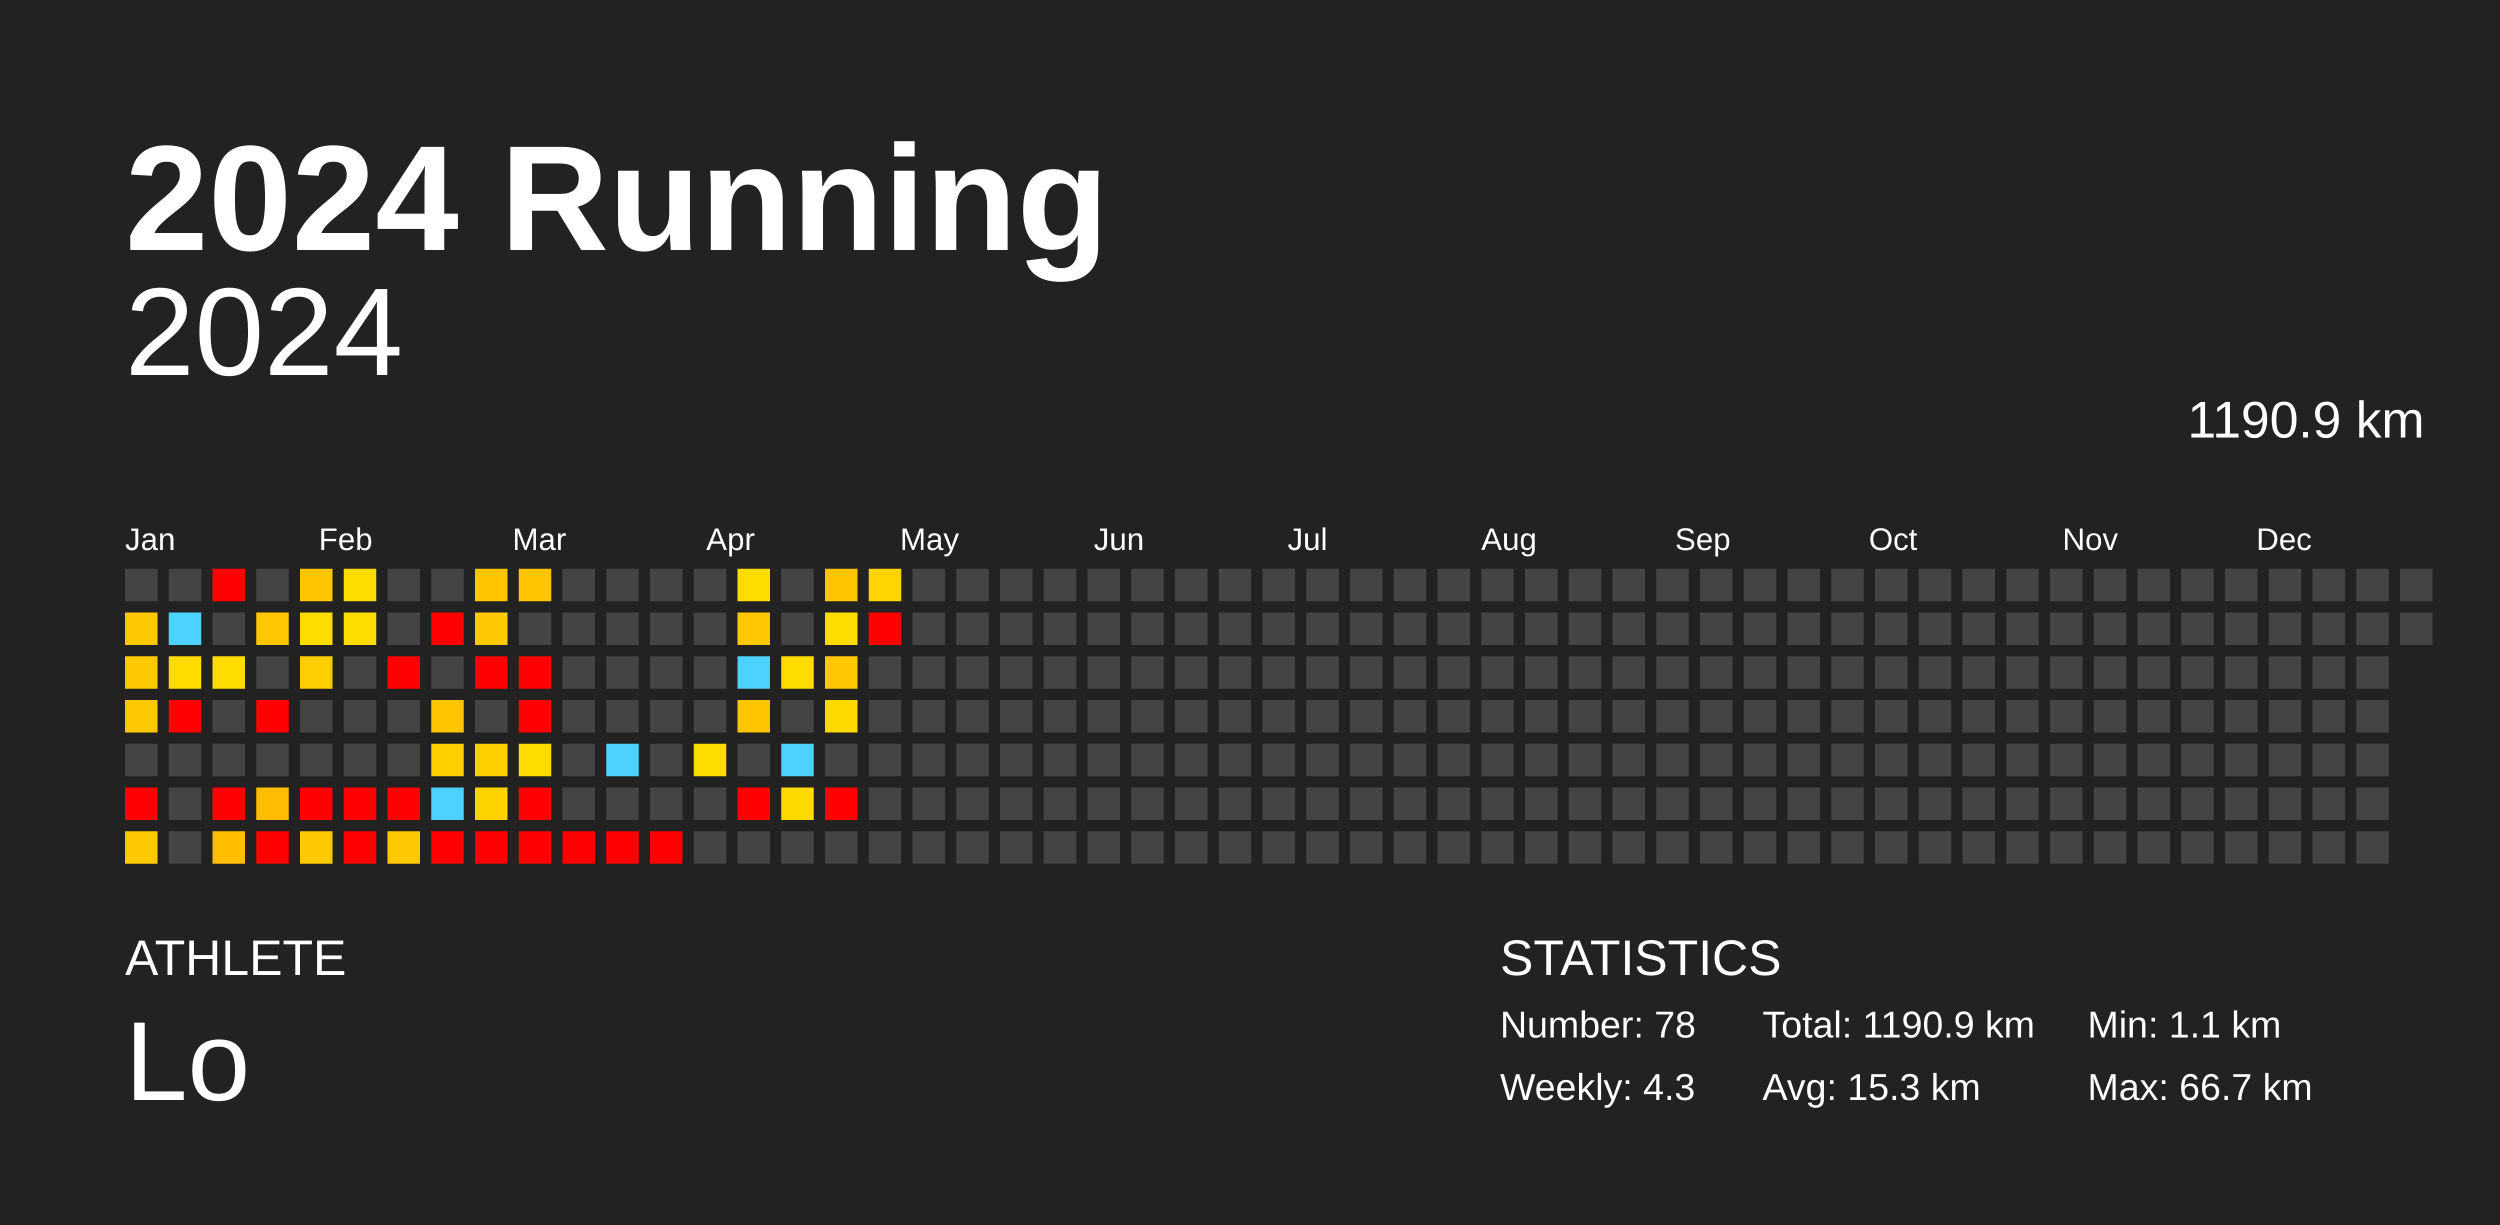
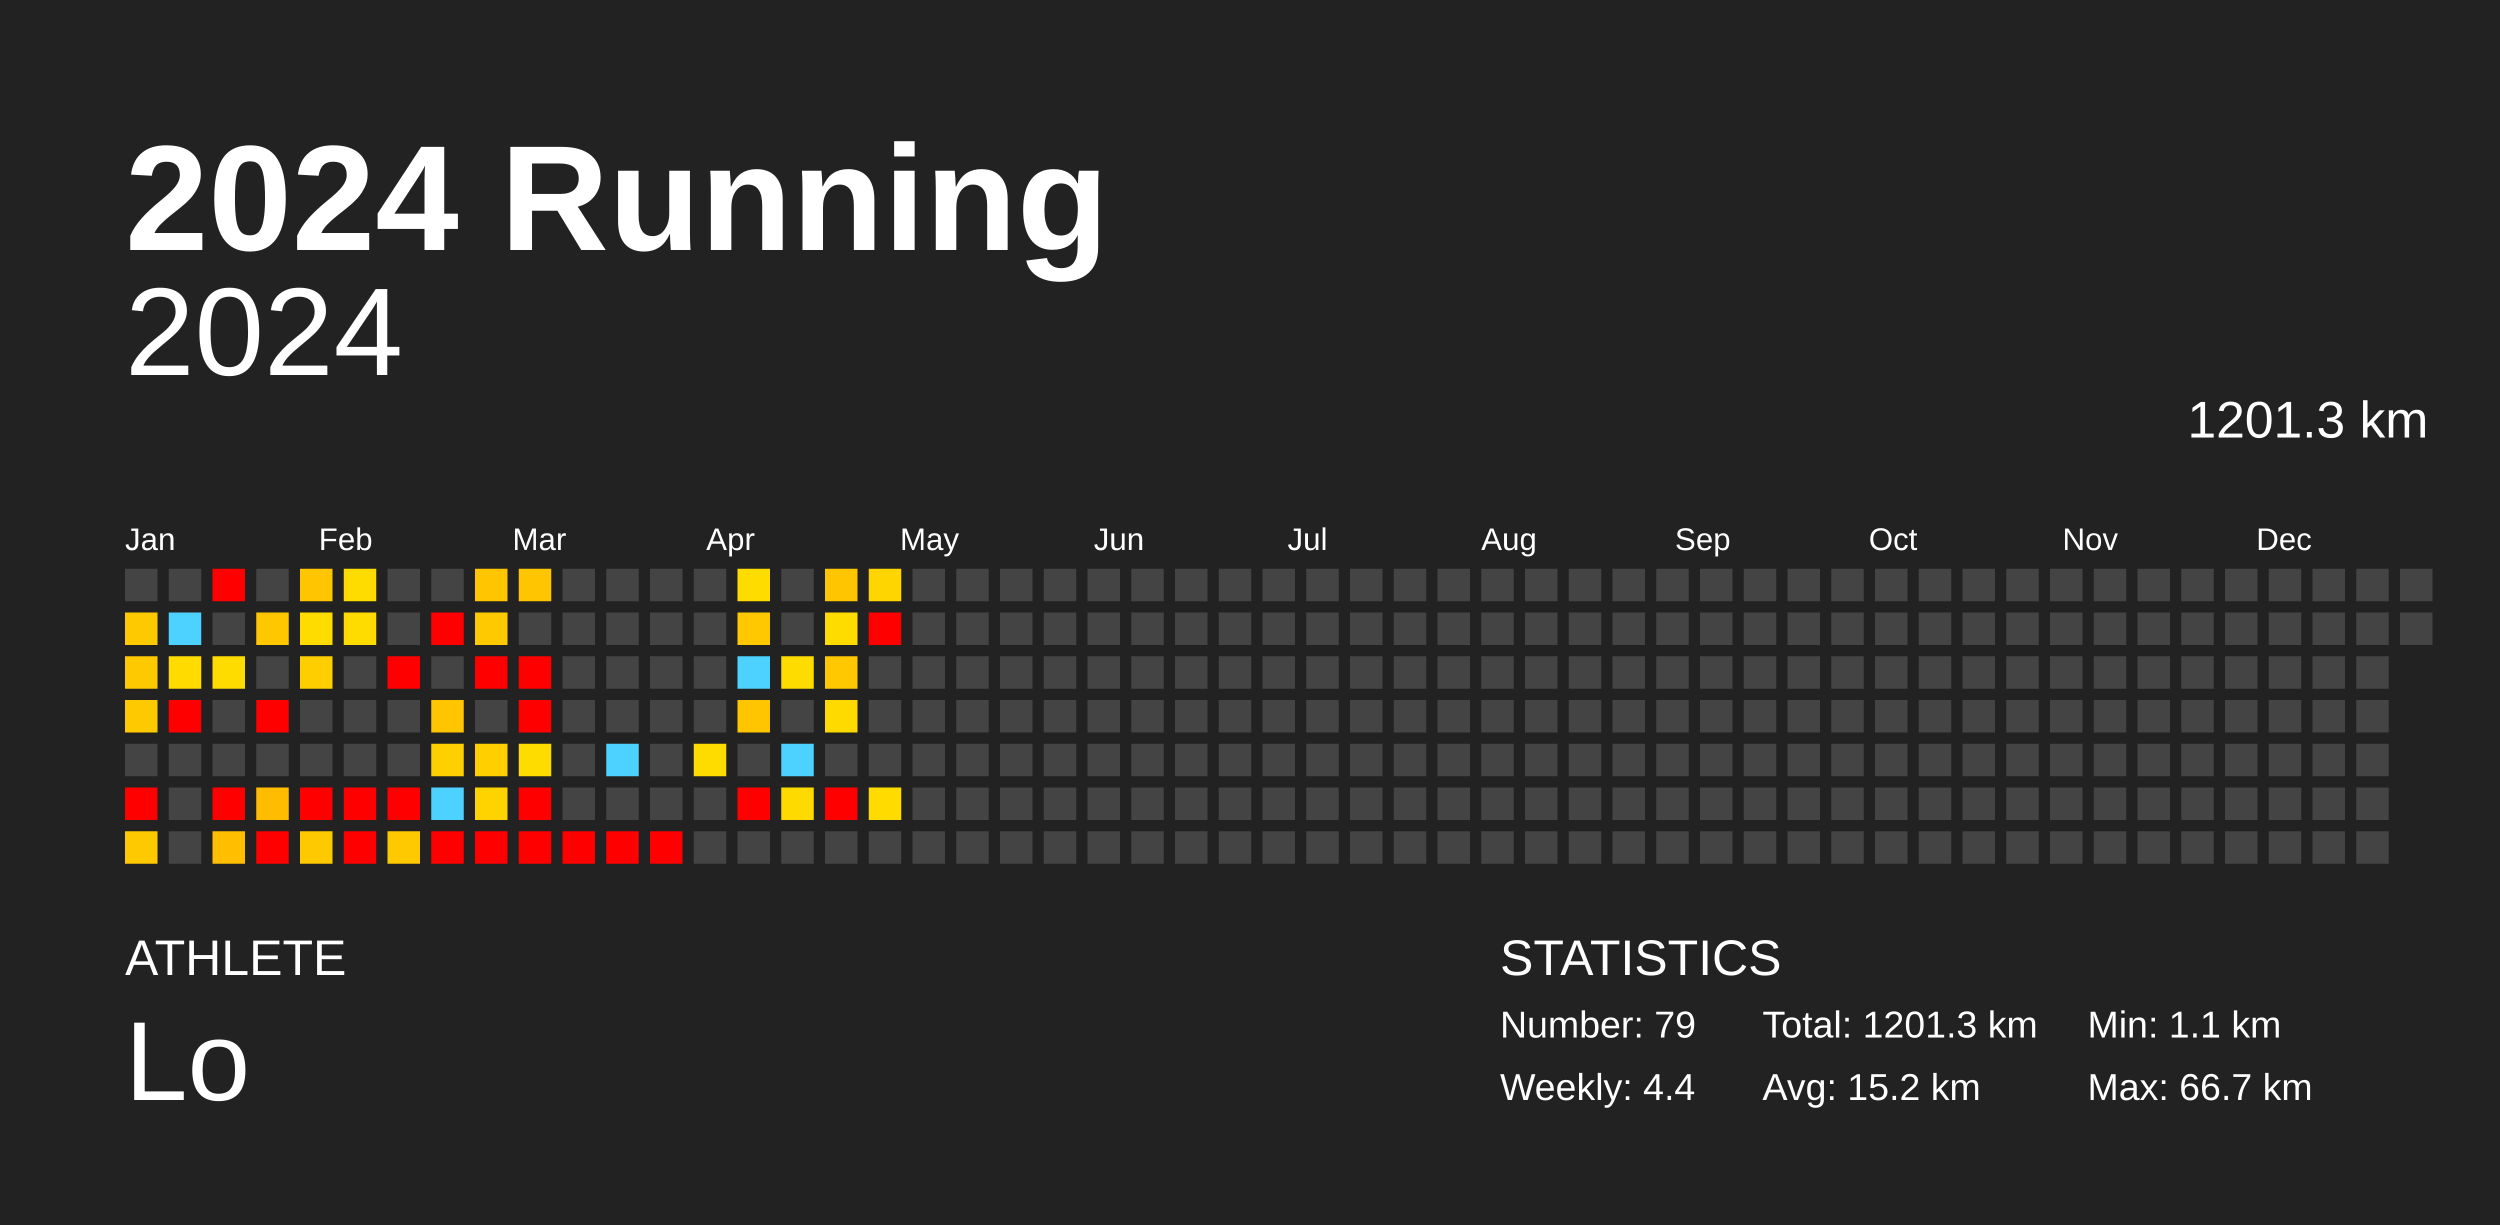
<svg xmlns="http://www.w3.org/2000/svg" baseProfile="full" height="98mm" version="1.1" viewBox="0,0,200,98" width="200mm">
  <defs />
  <rect fill="#222222" height="98" width="200" x="0" y="0" />
  <text fill="#FFFFFF" style="font-size:12px; font-family:Arial; font-weight:bold;" x="10" y="20">2024 Running</text>
  <text fill="#FFFFFF" style="font-size:4px; font-family:Arial" x="10" y="78">ATHLETE</text>
  <text fill="#FFFFFF" style="font-size:9px; font-family:Arial" x="10" y="88">Lo</text>
  <text fill="#FFFFFF" style="font-size:4px; font-family:Arial" x="120" y="78">STATISTICS</text>
-   <text fill="#FFFFFF" style="font-size:3px; font-family:Arial" x="120" y="83">Number: 78</text>
-   <text fill="#FFFFFF" style="font-size:3px; font-family:Arial" x="120" y="88">Weekly: 4.3</text>
-   <text fill="#FFFFFF" style="font-size:3px; font-family:Arial" x="141" y="83">Total: 1190.9 km</text>
-   <text fill="#FFFFFF" style="font-size:3px; font-family:Arial" x="141" y="88">Avg: 15.3 km</text>
+   <text fill="#FFFFFF" style="font-size:3px; font-family:Arial" x="120" y="83">Number: 79</text>
+   <text fill="#FFFFFF" style="font-size:3px; font-family:Arial" x="120" y="88">Weekly: 4.4</text>
+   <text fill="#FFFFFF" style="font-size:3px; font-family:Arial" x="141" y="83">Total: 1201.3 km</text>
+   <text fill="#FFFFFF" style="font-size:3px; font-family:Arial" x="141" y="88">Avg: 15.2 km</text>
  <text fill="#FFFFFF" style="font-size:3px; font-family:Arial" x="167" y="83">Min: 1.1 km</text>
  <text fill="#FFFFFF" style="font-size:3px; font-family:Arial" x="167" y="88">Max: 66.7 km</text>
  <text alignment-baseline="hanging" fill="#FFFFFF" style="font-size:10.0px; font-family:Arial;" x="10" y="30">2024</text>
-   <text alignment-baseline="hanging" fill="#FFFFFF" style="font-size:4.125px; font-family:Arial;" x="175" y="35">1190.9 km</text>
+   <text alignment-baseline="hanging" fill="#FFFFFF" style="font-size:4.125px; font-family:Arial;" x="175" y="35">1201.3 km</text>
  <text fill="#FFFFFF" style="font-size:2.5px; font-family:Arial" x="10.0" y="44">Jan</text>
  <text fill="#FFFFFF" style="font-size:2.5px; font-family:Arial" x="25.5" y="44">Feb</text>
  <text fill="#FFFFFF" style="font-size:2.5px; font-family:Arial" x="41.0" y="44">Mar</text>
  <text fill="#FFFFFF" style="font-size:2.5px; font-family:Arial" x="56.5" y="44">Apr</text>
  <text fill="#FFFFFF" style="font-size:2.5px; font-family:Arial" x="72.0" y="44">May</text>
  <text fill="#FFFFFF" style="font-size:2.5px; font-family:Arial" x="87.5" y="44">Jun</text>
  <text fill="#FFFFFF" style="font-size:2.5px; font-family:Arial" x="103.0" y="44">Jul</text>
  <text fill="#FFFFFF" style="font-size:2.5px; font-family:Arial" x="118.5" y="44">Aug</text>
  <text fill="#FFFFFF" style="font-size:2.5px; font-family:Arial" x="134.0" y="44">Sep</text>
  <text fill="#FFFFFF" style="font-size:2.5px; font-family:Arial" x="149.5" y="44">Oct</text>
  <text fill="#FFFFFF" style="font-size:2.5px; font-family:Arial" x="165.0" y="44">Nov</text>
  <text fill="#FFFFFF" style="font-size:2.5px; font-family:Arial" x="180.5" y="44">Dec</text>
  <rect fill="#444444" height="2.6" width="2.6" x="10.0" y="45.5" />
  <rect fill="#ffc900" height="2.6" width="2.6" x="10.0" y="49.0" />
  <rect fill="#ffc900" height="2.6" width="2.6" x="10.0" y="52.5" />
  <rect fill="#ffc900" height="2.6" width="2.6" x="10.0" y="56.0" />
  <rect fill="#444444" height="2.6" width="2.6" x="10.0" y="59.5" />
  <rect fill="red" height="2.6" width="2.6" x="10.0" y="63.0" />
  <rect fill="#ffc900" height="2.6" width="2.6" x="10.0" y="66.5" />
  <rect fill="#444444" height="2.6" width="2.6" x="13.5" y="45.5" />
  <rect fill="#4dd2ff" height="2.6" width="2.6" x="13.5" y="49.0" />
  <rect fill="#ffdb00" height="2.6" width="2.6" x="13.5" y="52.5" />
  <rect fill="red" height="2.6" width="2.6" x="13.5" y="56.0" />
  <rect fill="#444444" height="2.6" width="2.6" x="13.5" y="59.5" />
  <rect fill="#444444" height="2.6" width="2.6" x="13.5" y="63.0" />
  <rect fill="#444444" height="2.6" width="2.6" x="13.5" y="66.5" />
  <rect fill="red" height="2.6" width="2.6" x="17.0" y="45.5" />
  <rect fill="#444444" height="2.6" width="2.6" x="17.0" y="49.0" />
  <rect fill="#ffdc00" height="2.6" width="2.6" x="17.0" y="52.5" />
  <rect fill="#444444" height="2.6" width="2.6" x="17.0" y="56.0" />
  <rect fill="#444444" height="2.6" width="2.6" x="17.0" y="59.5" />
  <rect fill="red" height="2.6" width="2.6" x="17.0" y="63.0" />
  <rect fill="#ffbe00" height="2.6" width="2.6" x="17.0" y="66.5" />
  <rect fill="#444444" height="2.6" width="2.6" x="20.5" y="45.5" />
  <rect fill="#ffc700" height="2.6" width="2.6" x="20.5" y="49.0" />
  <rect fill="#444444" height="2.6" width="2.6" x="20.5" y="52.5" />
  <rect fill="red" height="2.6" width="2.6" x="20.5" y="56.0" />
  <rect fill="#444444" height="2.6" width="2.6" x="20.5" y="59.5" />
  <rect fill="#ffbc00" height="2.6" width="2.6" x="20.5" y="63.0" />
  <rect fill="red" height="2.6" width="2.6" x="20.5" y="66.5" />
  <rect fill="#ffc500" height="2.6" width="2.6" x="24.0" y="45.5" />
  <rect fill="#ffdc00" height="2.6" width="2.6" x="24.0" y="49.0" />
  <rect fill="#ffce00" height="2.6" width="2.6" x="24.0" y="52.5" />
  <rect fill="#444444" height="2.6" width="2.6" x="24.0" y="56.0" />
  <rect fill="#444444" height="2.6" width="2.6" x="24.0" y="59.5" />
  <rect fill="red" height="2.6" width="2.6" x="24.0" y="63.0" />
  <rect fill="#ffc900" height="2.6" width="2.6" x="24.0" y="66.5" />
  <rect fill="#ffdc00" height="2.6" width="2.6" x="27.5" y="45.5" />
  <rect fill="#ffdc00" height="2.6" width="2.6" x="27.5" y="49.0" />
  <rect fill="#444444" height="2.6" width="2.6" x="27.5" y="52.5" />
  <rect fill="#444444" height="2.6" width="2.6" x="27.5" y="56.0" />
  <rect fill="#444444" height="2.6" width="2.6" x="27.5" y="59.5" />
  <rect fill="red" height="2.6" width="2.6" x="27.5" y="63.0" />
  <rect fill="red" height="2.6" width="2.6" x="27.5" y="66.5" />
  <rect fill="#444444" height="2.6" width="2.6" x="31.0" y="45.5" />
  <rect fill="#444444" height="2.6" width="2.6" x="31.0" y="49.0" />
  <rect fill="red" height="2.6" width="2.6" x="31.0" y="52.5" />
  <rect fill="#444444" height="2.6" width="2.6" x="31.0" y="56.0" />
  <rect fill="#444444" height="2.6" width="2.6" x="31.0" y="59.5" />
  <rect fill="red" height="2.6" width="2.6" x="31.0" y="63.0" />
  <rect fill="#ffc900" height="2.6" width="2.6" x="31.0" y="66.5" />
  <rect fill="#444444" height="2.6" width="2.6" x="34.5" y="45.5" />
  <rect fill="red" height="2.6" width="2.6" x="34.5" y="49.0" />
  <rect fill="#444444" height="2.6" width="2.6" x="34.5" y="52.5" />
  <rect fill="#ffc500" height="2.6" width="2.6" x="34.5" y="56.0" />
  <rect fill="#ffd000" height="2.6" width="2.6" x="34.5" y="59.5" />
  <rect fill="#4dd2ff" height="2.6" width="2.6" x="34.5" y="63.0" />
  <rect fill="red" height="2.6" width="2.6" x="34.5" y="66.5" />
  <rect fill="#ffc500" height="2.6" width="2.6" x="38.0" y="45.5" />
  <rect fill="#ffc900" height="2.6" width="2.6" x="38.0" y="49.0" />
  <rect fill="red" height="2.6" width="2.6" x="38.0" y="52.5" />
  <rect fill="#444444" height="2.6" width="2.6" x="38.0" y="56.0" />
  <rect fill="#ffcf00" height="2.6" width="2.6" x="38.0" y="59.5" />
  <rect fill="#ffd300" height="2.6" width="2.6" x="38.0" y="63.0" />
  <rect fill="red" height="2.6" width="2.6" x="38.0" y="66.5" />
  <rect fill="#ffc500" height="2.6" width="2.6" x="41.5" y="45.5" />
  <rect fill="#444444" height="2.6" width="2.6" x="41.5" y="49.0" />
  <rect fill="red" height="2.6" width="2.6" x="41.5" y="52.5" />
  <rect fill="red" height="2.6" width="2.6" x="41.5" y="56.0" />
  <rect fill="#ffdc00" height="2.6" width="2.6" x="41.5" y="59.5" />
  <rect fill="red" height="2.6" width="2.6" x="41.5" y="63.0" />
  <rect fill="red" height="2.6" width="2.6" x="41.5" y="66.5" />
  <rect fill="#444444" height="2.6" width="2.6" x="45.0" y="45.5" />
  <rect fill="#444444" height="2.6" width="2.6" x="45.0" y="49.0" />
  <rect fill="#444444" height="2.6" width="2.6" x="45.0" y="52.5" />
  <rect fill="#444444" height="2.6" width="2.6" x="45.0" y="56.0" />
  <rect fill="#444444" height="2.6" width="2.6" x="45.0" y="59.5" />
  <rect fill="#444444" height="2.6" width="2.6" x="45.0" y="63.0" />
  <rect fill="red" height="2.6" width="2.6" x="45.0" y="66.5" />
  <rect fill="#444444" height="2.6" width="2.6" x="48.5" y="45.5" />
  <rect fill="#444444" height="2.6" width="2.6" x="48.5" y="49.0" />
  <rect fill="#444444" height="2.6" width="2.6" x="48.5" y="52.5" />
  <rect fill="#444444" height="2.6" width="2.6" x="48.5" y="56.0" />
  <rect fill="#4dd2ff" height="2.6" width="2.6" x="48.5" y="59.5" />
  <rect fill="#444444" height="2.6" width="2.6" x="48.5" y="63.0" />
  <rect fill="red" height="2.6" width="2.6" x="48.5" y="66.5" />
  <rect fill="#444444" height="2.6" width="2.6" x="52.0" y="45.5" />
  <rect fill="#444444" height="2.6" width="2.6" x="52.0" y="49.0" />
  <rect fill="#444444" height="2.6" width="2.6" x="52.0" y="52.5" />
  <rect fill="#444444" height="2.6" width="2.6" x="52.0" y="56.0" />
  <rect fill="#444444" height="2.6" width="2.6" x="52.0" y="59.5" />
  <rect fill="#444444" height="2.6" width="2.6" x="52.0" y="63.0" />
  <rect fill="red" height="2.6" width="2.6" x="52.0" y="66.5" />
  <rect fill="#444444" height="2.6" width="2.6" x="55.5" y="45.5" />
  <rect fill="#444444" height="2.6" width="2.6" x="55.5" y="49.0" />
  <rect fill="#444444" height="2.6" width="2.6" x="55.5" y="52.5" />
  <rect fill="#444444" height="2.6" width="2.6" x="55.5" y="56.0" />
  <rect fill="#ffdc00" height="2.6" width="2.6" x="55.5" y="59.5" />
  <rect fill="#444444" height="2.6" width="2.6" x="55.5" y="63.0" />
  <rect fill="#444444" height="2.6" width="2.6" x="55.5" y="66.5" />
  <rect fill="#ffdc00" height="2.6" width="2.6" x="59.0" y="45.5" />
  <rect fill="#ffc800" height="2.6" width="2.6" x="59.0" y="49.0" />
  <rect fill="#4dd2ff" height="2.6" width="2.6" x="59.0" y="52.5" />
  <rect fill="#ffc500" height="2.6" width="2.6" x="59.0" y="56.0" />
  <rect fill="#444444" height="2.6" width="2.6" x="59.0" y="59.5" />
  <rect fill="red" height="2.6" width="2.6" x="59.0" y="63.0" />
  <rect fill="#444444" height="2.6" width="2.6" x="59.0" y="66.5" />
  <rect fill="#444444" height="2.6" width="2.6" x="62.5" y="45.5" />
  <rect fill="#444444" height="2.6" width="2.6" x="62.5" y="49.0" />
  <rect fill="#ffdc00" height="2.6" width="2.6" x="62.5" y="52.5" />
  <rect fill="#444444" height="2.6" width="2.6" x="62.5" y="56.0" />
  <rect fill="#4dd2ff" height="2.6" width="2.6" x="62.5" y="59.5" />
  <rect fill="#ffda00" height="2.6" width="2.6" x="62.5" y="63.0" />
  <rect fill="#444444" height="2.6" width="2.6" x="62.5" y="66.5" />
  <rect fill="#ffc500" height="2.6" width="2.6" x="66.0" y="45.5" />
  <rect fill="#ffdc00" height="2.6" width="2.6" x="66.0" y="49.0" />
  <rect fill="#ffc800" height="2.6" width="2.6" x="66.0" y="52.5" />
  <rect fill="#ffda00" height="2.6" width="2.6" x="66.0" y="56.0" />
  <rect fill="#444444" height="2.6" width="2.6" x="66.0" y="59.5" />
  <rect fill="red" height="2.6" width="2.6" x="66.0" y="63.0" />
  <rect fill="#444444" height="2.6" width="2.6" x="66.0" y="66.5" />
  <rect fill="#ffd500" height="2.6" width="2.6" x="69.5" y="45.5" />
  <rect fill="red" height="2.6" width="2.6" x="69.5" y="49.0" />
  <rect fill="#444444" height="2.6" width="2.6" x="69.5" y="52.5" />
  <rect fill="#444444" height="2.6" width="2.6" x="69.5" y="56.0" />
  <rect fill="#444444" height="2.6" width="2.6" x="69.5" y="59.5" />
-   <rect fill="#444444" height="2.6" width="2.6" x="69.5" y="63.0" />
+   <rect fill="#ffdb00" height="2.6" width="2.6" x="69.5" y="63.0" />
  <rect fill="#444444" height="2.6" width="2.6" x="69.5" y="66.5" />
  <rect fill="#444444" height="2.6" width="2.6" x="73.0" y="45.5" />
  <rect fill="#444444" height="2.6" width="2.6" x="73.0" y="49.0" />
  <rect fill="#444444" height="2.6" width="2.6" x="73.0" y="52.5" />
  <rect fill="#444444" height="2.6" width="2.6" x="73.0" y="56.0" />
  <rect fill="#444444" height="2.6" width="2.6" x="73.0" y="59.5" />
  <rect fill="#444444" height="2.6" width="2.6" x="73.0" y="63.0" />
  <rect fill="#444444" height="2.6" width="2.6" x="73.0" y="66.5" />
  <rect fill="#444444" height="2.6" width="2.6" x="76.5" y="45.5" />
  <rect fill="#444444" height="2.6" width="2.6" x="76.5" y="49.0" />
  <rect fill="#444444" height="2.6" width="2.6" x="76.5" y="52.5" />
  <rect fill="#444444" height="2.6" width="2.6" x="76.5" y="56.0" />
  <rect fill="#444444" height="2.6" width="2.6" x="76.5" y="59.5" />
  <rect fill="#444444" height="2.6" width="2.6" x="76.5" y="63.0" />
  <rect fill="#444444" height="2.6" width="2.6" x="76.5" y="66.5" />
  <rect fill="#444444" height="2.6" width="2.6" x="80.0" y="45.5" />
  <rect fill="#444444" height="2.6" width="2.6" x="80.0" y="49.0" />
  <rect fill="#444444" height="2.6" width="2.6" x="80.0" y="52.5" />
  <rect fill="#444444" height="2.6" width="2.6" x="80.0" y="56.0" />
  <rect fill="#444444" height="2.6" width="2.6" x="80.0" y="59.5" />
  <rect fill="#444444" height="2.6" width="2.6" x="80.0" y="63.0" />
  <rect fill="#444444" height="2.6" width="2.6" x="80.0" y="66.5" />
  <rect fill="#444444" height="2.6" width="2.6" x="83.5" y="45.5" />
  <rect fill="#444444" height="2.6" width="2.6" x="83.5" y="49.0" />
  <rect fill="#444444" height="2.6" width="2.6" x="83.5" y="52.5" />
  <rect fill="#444444" height="2.6" width="2.6" x="83.5" y="56.0" />
  <rect fill="#444444" height="2.6" width="2.6" x="83.5" y="59.5" />
  <rect fill="#444444" height="2.6" width="2.6" x="83.5" y="63.0" />
  <rect fill="#444444" height="2.6" width="2.6" x="83.5" y="66.5" />
  <rect fill="#444444" height="2.6" width="2.6" x="87.0" y="45.5" />
  <rect fill="#444444" height="2.6" width="2.6" x="87.0" y="49.0" />
  <rect fill="#444444" height="2.6" width="2.6" x="87.0" y="52.5" />
  <rect fill="#444444" height="2.6" width="2.6" x="87.0" y="56.0" />
  <rect fill="#444444" height="2.6" width="2.6" x="87.0" y="59.5" />
  <rect fill="#444444" height="2.6" width="2.6" x="87.0" y="63.0" />
  <rect fill="#444444" height="2.6" width="2.6" x="87.0" y="66.5" />
  <rect fill="#444444" height="2.6" width="2.6" x="90.5" y="45.5" />
  <rect fill="#444444" height="2.6" width="2.6" x="90.5" y="49.0" />
  <rect fill="#444444" height="2.6" width="2.6" x="90.5" y="52.5" />
  <rect fill="#444444" height="2.6" width="2.6" x="90.5" y="56.0" />
  <rect fill="#444444" height="2.6" width="2.6" x="90.5" y="59.5" />
  <rect fill="#444444" height="2.6" width="2.6" x="90.5" y="63.0" />
  <rect fill="#444444" height="2.6" width="2.6" x="90.5" y="66.5" />
  <rect fill="#444444" height="2.6" width="2.6" x="94.0" y="45.5" />
  <rect fill="#444444" height="2.6" width="2.6" x="94.0" y="49.0" />
  <rect fill="#444444" height="2.6" width="2.6" x="94.0" y="52.5" />
  <rect fill="#444444" height="2.6" width="2.6" x="94.0" y="56.0" />
  <rect fill="#444444" height="2.6" width="2.6" x="94.0" y="59.5" />
  <rect fill="#444444" height="2.6" width="2.6" x="94.0" y="63.0" />
  <rect fill="#444444" height="2.6" width="2.6" x="94.0" y="66.5" />
  <rect fill="#444444" height="2.6" width="2.6" x="97.5" y="45.5" />
  <rect fill="#444444" height="2.6" width="2.6" x="97.5" y="49.0" />
  <rect fill="#444444" height="2.6" width="2.6" x="97.5" y="52.5" />
  <rect fill="#444444" height="2.6" width="2.6" x="97.5" y="56.0" />
  <rect fill="#444444" height="2.6" width="2.6" x="97.5" y="59.5" />
  <rect fill="#444444" height="2.6" width="2.6" x="97.5" y="63.0" />
  <rect fill="#444444" height="2.6" width="2.6" x="97.5" y="66.5" />
  <rect fill="#444444" height="2.6" width="2.6" x="101.0" y="45.5" />
  <rect fill="#444444" height="2.6" width="2.6" x="101.0" y="49.0" />
  <rect fill="#444444" height="2.6" width="2.6" x="101.0" y="52.5" />
  <rect fill="#444444" height="2.6" width="2.6" x="101.0" y="56.0" />
  <rect fill="#444444" height="2.6" width="2.6" x="101.0" y="59.5" />
  <rect fill="#444444" height="2.6" width="2.6" x="101.0" y="63.0" />
  <rect fill="#444444" height="2.6" width="2.6" x="101.0" y="66.5" />
  <rect fill="#444444" height="2.6" width="2.6" x="104.5" y="45.5" />
  <rect fill="#444444" height="2.6" width="2.6" x="104.5" y="49.0" />
  <rect fill="#444444" height="2.6" width="2.6" x="104.5" y="52.5" />
  <rect fill="#444444" height="2.6" width="2.6" x="104.5" y="56.0" />
  <rect fill="#444444" height="2.6" width="2.6" x="104.5" y="59.5" />
  <rect fill="#444444" height="2.6" width="2.6" x="104.5" y="63.0" />
  <rect fill="#444444" height="2.6" width="2.6" x="104.5" y="66.5" />
  <rect fill="#444444" height="2.6" width="2.6" x="108.0" y="45.5" />
  <rect fill="#444444" height="2.6" width="2.6" x="108.0" y="49.0" />
  <rect fill="#444444" height="2.6" width="2.6" x="108.0" y="52.5" />
  <rect fill="#444444" height="2.6" width="2.6" x="108.0" y="56.0" />
  <rect fill="#444444" height="2.6" width="2.6" x="108.0" y="59.5" />
  <rect fill="#444444" height="2.6" width="2.6" x="108.0" y="63.0" />
  <rect fill="#444444" height="2.6" width="2.6" x="108.0" y="66.5" />
  <rect fill="#444444" height="2.6" width="2.6" x="111.5" y="45.5" />
  <rect fill="#444444" height="2.6" width="2.6" x="111.5" y="49.0" />
  <rect fill="#444444" height="2.6" width="2.6" x="111.5" y="52.5" />
  <rect fill="#444444" height="2.6" width="2.6" x="111.5" y="56.0" />
  <rect fill="#444444" height="2.6" width="2.6" x="111.5" y="59.5" />
  <rect fill="#444444" height="2.6" width="2.6" x="111.5" y="63.0" />
  <rect fill="#444444" height="2.6" width="2.6" x="111.5" y="66.5" />
  <rect fill="#444444" height="2.6" width="2.6" x="115.0" y="45.5" />
  <rect fill="#444444" height="2.6" width="2.6" x="115.0" y="49.0" />
  <rect fill="#444444" height="2.6" width="2.6" x="115.0" y="52.5" />
  <rect fill="#444444" height="2.6" width="2.6" x="115.0" y="56.0" />
  <rect fill="#444444" height="2.6" width="2.6" x="115.0" y="59.5" />
  <rect fill="#444444" height="2.6" width="2.6" x="115.0" y="63.0" />
  <rect fill="#444444" height="2.6" width="2.6" x="115.0" y="66.5" />
  <rect fill="#444444" height="2.6" width="2.6" x="118.5" y="45.5" />
  <rect fill="#444444" height="2.6" width="2.6" x="118.5" y="49.0" />
  <rect fill="#444444" height="2.6" width="2.6" x="118.5" y="52.5" />
  <rect fill="#444444" height="2.6" width="2.6" x="118.5" y="56.0" />
  <rect fill="#444444" height="2.6" width="2.6" x="118.5" y="59.5" />
  <rect fill="#444444" height="2.6" width="2.6" x="118.5" y="63.0" />
  <rect fill="#444444" height="2.6" width="2.6" x="118.5" y="66.5" />
  <rect fill="#444444" height="2.6" width="2.6" x="122.0" y="45.5" />
  <rect fill="#444444" height="2.6" width="2.6" x="122.0" y="49.0" />
  <rect fill="#444444" height="2.6" width="2.6" x="122.0" y="52.5" />
  <rect fill="#444444" height="2.6" width="2.6" x="122.0" y="56.0" />
  <rect fill="#444444" height="2.6" width="2.6" x="122.0" y="59.5" />
  <rect fill="#444444" height="2.6" width="2.6" x="122.0" y="63.0" />
  <rect fill="#444444" height="2.6" width="2.6" x="122.0" y="66.5" />
  <rect fill="#444444" height="2.6" width="2.6" x="125.5" y="45.5" />
  <rect fill="#444444" height="2.6" width="2.6" x="125.5" y="49.0" />
  <rect fill="#444444" height="2.6" width="2.6" x="125.5" y="52.5" />
  <rect fill="#444444" height="2.6" width="2.6" x="125.5" y="56.0" />
  <rect fill="#444444" height="2.6" width="2.6" x="125.5" y="59.5" />
  <rect fill="#444444" height="2.6" width="2.6" x="125.5" y="63.0" />
  <rect fill="#444444" height="2.6" width="2.6" x="125.5" y="66.5" />
  <rect fill="#444444" height="2.6" width="2.6" x="129.0" y="45.5" />
  <rect fill="#444444" height="2.6" width="2.6" x="129.0" y="49.0" />
  <rect fill="#444444" height="2.6" width="2.6" x="129.0" y="52.5" />
  <rect fill="#444444" height="2.6" width="2.6" x="129.0" y="56.0" />
  <rect fill="#444444" height="2.6" width="2.6" x="129.0" y="59.5" />
  <rect fill="#444444" height="2.6" width="2.6" x="129.0" y="63.0" />
  <rect fill="#444444" height="2.6" width="2.6" x="129.0" y="66.5" />
  <rect fill="#444444" height="2.6" width="2.6" x="132.5" y="45.5" />
  <rect fill="#444444" height="2.6" width="2.6" x="132.5" y="49.0" />
  <rect fill="#444444" height="2.6" width="2.6" x="132.5" y="52.5" />
  <rect fill="#444444" height="2.6" width="2.6" x="132.5" y="56.0" />
  <rect fill="#444444" height="2.6" width="2.6" x="132.5" y="59.5" />
  <rect fill="#444444" height="2.6" width="2.6" x="132.5" y="63.0" />
  <rect fill="#444444" height="2.6" width="2.6" x="132.5" y="66.5" />
  <rect fill="#444444" height="2.6" width="2.6" x="136.0" y="45.5" />
  <rect fill="#444444" height="2.6" width="2.6" x="136.0" y="49.0" />
  <rect fill="#444444" height="2.6" width="2.6" x="136.0" y="52.5" />
  <rect fill="#444444" height="2.6" width="2.6" x="136.0" y="56.0" />
  <rect fill="#444444" height="2.6" width="2.6" x="136.0" y="59.5" />
  <rect fill="#444444" height="2.6" width="2.6" x="136.0" y="63.0" />
  <rect fill="#444444" height="2.6" width="2.6" x="136.0" y="66.5" />
  <rect fill="#444444" height="2.6" width="2.6" x="139.5" y="45.5" />
  <rect fill="#444444" height="2.6" width="2.6" x="139.5" y="49.0" />
  <rect fill="#444444" height="2.6" width="2.6" x="139.5" y="52.5" />
  <rect fill="#444444" height="2.6" width="2.6" x="139.5" y="56.0" />
  <rect fill="#444444" height="2.6" width="2.6" x="139.5" y="59.5" />
  <rect fill="#444444" height="2.6" width="2.6" x="139.5" y="63.0" />
  <rect fill="#444444" height="2.6" width="2.6" x="139.5" y="66.5" />
  <rect fill="#444444" height="2.6" width="2.6" x="143.0" y="45.5" />
  <rect fill="#444444" height="2.6" width="2.6" x="143.0" y="49.0" />
  <rect fill="#444444" height="2.6" width="2.6" x="143.0" y="52.5" />
  <rect fill="#444444" height="2.6" width="2.6" x="143.0" y="56.0" />
  <rect fill="#444444" height="2.6" width="2.6" x="143.0" y="59.5" />
  <rect fill="#444444" height="2.6" width="2.6" x="143.0" y="63.0" />
  <rect fill="#444444" height="2.6" width="2.6" x="143.0" y="66.5" />
  <rect fill="#444444" height="2.6" width="2.6" x="146.5" y="45.5" />
  <rect fill="#444444" height="2.6" width="2.6" x="146.5" y="49.0" />
  <rect fill="#444444" height="2.6" width="2.6" x="146.5" y="52.5" />
  <rect fill="#444444" height="2.6" width="2.6" x="146.5" y="56.0" />
  <rect fill="#444444" height="2.6" width="2.6" x="146.5" y="59.5" />
  <rect fill="#444444" height="2.6" width="2.6" x="146.5" y="63.0" />
  <rect fill="#444444" height="2.6" width="2.6" x="146.5" y="66.5" />
  <rect fill="#444444" height="2.6" width="2.6" x="150.0" y="45.5" />
  <rect fill="#444444" height="2.6" width="2.6" x="150.0" y="49.0" />
  <rect fill="#444444" height="2.6" width="2.6" x="150.0" y="52.5" />
  <rect fill="#444444" height="2.6" width="2.6" x="150.0" y="56.0" />
  <rect fill="#444444" height="2.6" width="2.6" x="150.0" y="59.5" />
  <rect fill="#444444" height="2.6" width="2.6" x="150.0" y="63.0" />
  <rect fill="#444444" height="2.6" width="2.6" x="150.0" y="66.5" />
  <rect fill="#444444" height="2.6" width="2.6" x="153.5" y="45.5" />
  <rect fill="#444444" height="2.6" width="2.6" x="153.5" y="49.0" />
  <rect fill="#444444" height="2.6" width="2.6" x="153.5" y="52.5" />
  <rect fill="#444444" height="2.6" width="2.6" x="153.5" y="56.0" />
  <rect fill="#444444" height="2.6" width="2.6" x="153.5" y="59.5" />
  <rect fill="#444444" height="2.6" width="2.6" x="153.5" y="63.0" />
  <rect fill="#444444" height="2.6" width="2.6" x="153.5" y="66.5" />
  <rect fill="#444444" height="2.6" width="2.6" x="157.0" y="45.5" />
  <rect fill="#444444" height="2.6" width="2.6" x="157.0" y="49.0" />
  <rect fill="#444444" height="2.6" width="2.6" x="157.0" y="52.5" />
  <rect fill="#444444" height="2.6" width="2.6" x="157.0" y="56.0" />
  <rect fill="#444444" height="2.6" width="2.6" x="157.0" y="59.5" />
  <rect fill="#444444" height="2.6" width="2.6" x="157.0" y="63.0" />
  <rect fill="#444444" height="2.6" width="2.6" x="157.0" y="66.5" />
  <rect fill="#444444" height="2.6" width="2.6" x="160.5" y="45.5" />
  <rect fill="#444444" height="2.6" width="2.6" x="160.5" y="49.0" />
  <rect fill="#444444" height="2.6" width="2.6" x="160.5" y="52.5" />
  <rect fill="#444444" height="2.6" width="2.6" x="160.5" y="56.0" />
  <rect fill="#444444" height="2.6" width="2.6" x="160.5" y="59.5" />
  <rect fill="#444444" height="2.6" width="2.6" x="160.5" y="63.0" />
  <rect fill="#444444" height="2.6" width="2.6" x="160.5" y="66.5" />
  <rect fill="#444444" height="2.6" width="2.6" x="164.0" y="45.5" />
  <rect fill="#444444" height="2.6" width="2.6" x="164.0" y="49.0" />
  <rect fill="#444444" height="2.6" width="2.6" x="164.0" y="52.5" />
  <rect fill="#444444" height="2.6" width="2.6" x="164.0" y="56.0" />
  <rect fill="#444444" height="2.6" width="2.6" x="164.0" y="59.5" />
  <rect fill="#444444" height="2.6" width="2.6" x="164.0" y="63.0" />
  <rect fill="#444444" height="2.6" width="2.6" x="164.0" y="66.5" />
  <rect fill="#444444" height="2.6" width="2.6" x="167.5" y="45.5" />
  <rect fill="#444444" height="2.6" width="2.6" x="167.5" y="49.0" />
  <rect fill="#444444" height="2.6" width="2.6" x="167.5" y="52.5" />
  <rect fill="#444444" height="2.6" width="2.6" x="167.5" y="56.0" />
  <rect fill="#444444" height="2.6" width="2.6" x="167.5" y="59.5" />
  <rect fill="#444444" height="2.6" width="2.6" x="167.5" y="63.0" />
  <rect fill="#444444" height="2.6" width="2.6" x="167.5" y="66.5" />
  <rect fill="#444444" height="2.6" width="2.6" x="171.0" y="45.5" />
  <rect fill="#444444" height="2.6" width="2.6" x="171.0" y="49.0" />
  <rect fill="#444444" height="2.6" width="2.6" x="171.0" y="52.5" />
  <rect fill="#444444" height="2.6" width="2.6" x="171.0" y="56.0" />
  <rect fill="#444444" height="2.6" width="2.6" x="171.0" y="59.5" />
  <rect fill="#444444" height="2.6" width="2.6" x="171.0" y="63.0" />
  <rect fill="#444444" height="2.6" width="2.6" x="171.0" y="66.5" />
  <rect fill="#444444" height="2.6" width="2.6" x="174.5" y="45.5" />
  <rect fill="#444444" height="2.6" width="2.6" x="174.5" y="49.0" />
  <rect fill="#444444" height="2.6" width="2.6" x="174.5" y="52.5" />
  <rect fill="#444444" height="2.6" width="2.6" x="174.5" y="56.0" />
  <rect fill="#444444" height="2.6" width="2.6" x="174.5" y="59.5" />
  <rect fill="#444444" height="2.6" width="2.6" x="174.5" y="63.0" />
  <rect fill="#444444" height="2.6" width="2.6" x="174.5" y="66.5" />
  <rect fill="#444444" height="2.6" width="2.6" x="178.0" y="45.5" />
  <rect fill="#444444" height="2.6" width="2.6" x="178.0" y="49.0" />
  <rect fill="#444444" height="2.6" width="2.6" x="178.0" y="52.5" />
  <rect fill="#444444" height="2.6" width="2.6" x="178.0" y="56.0" />
  <rect fill="#444444" height="2.6" width="2.6" x="178.0" y="59.5" />
  <rect fill="#444444" height="2.6" width="2.6" x="178.0" y="63.0" />
  <rect fill="#444444" height="2.6" width="2.6" x="178.0" y="66.5" />
  <rect fill="#444444" height="2.6" width="2.6" x="181.5" y="45.5" />
  <rect fill="#444444" height="2.6" width="2.6" x="181.5" y="49.0" />
  <rect fill="#444444" height="2.6" width="2.6" x="181.5" y="52.5" />
  <rect fill="#444444" height="2.6" width="2.6" x="181.5" y="56.0" />
  <rect fill="#444444" height="2.6" width="2.6" x="181.5" y="59.5" />
  <rect fill="#444444" height="2.6" width="2.6" x="181.5" y="63.0" />
  <rect fill="#444444" height="2.6" width="2.6" x="181.5" y="66.5" />
  <rect fill="#444444" height="2.6" width="2.6" x="185.0" y="45.5" />
  <rect fill="#444444" height="2.6" width="2.6" x="185.0" y="49.0" />
  <rect fill="#444444" height="2.6" width="2.6" x="185.0" y="52.5" />
  <rect fill="#444444" height="2.6" width="2.6" x="185.0" y="56.0" />
  <rect fill="#444444" height="2.6" width="2.6" x="185.0" y="59.5" />
  <rect fill="#444444" height="2.6" width="2.6" x="185.0" y="63.0" />
  <rect fill="#444444" height="2.6" width="2.6" x="185.0" y="66.5" />
  <rect fill="#444444" height="2.6" width="2.6" x="188.5" y="45.5" />
  <rect fill="#444444" height="2.6" width="2.6" x="188.5" y="49.0" />
  <rect fill="#444444" height="2.6" width="2.6" x="188.5" y="52.5" />
  <rect fill="#444444" height="2.6" width="2.6" x="188.5" y="56.0" />
  <rect fill="#444444" height="2.6" width="2.6" x="188.5" y="59.5" />
  <rect fill="#444444" height="2.6" width="2.6" x="188.5" y="63.0" />
  <rect fill="#444444" height="2.6" width="2.6" x="188.5" y="66.5" />
  <rect fill="#444444" height="2.6" width="2.6" x="192.0" y="45.5" />
  <rect fill="#444444" height="2.6" width="2.6" x="192.0" y="49.0" />
</svg>
